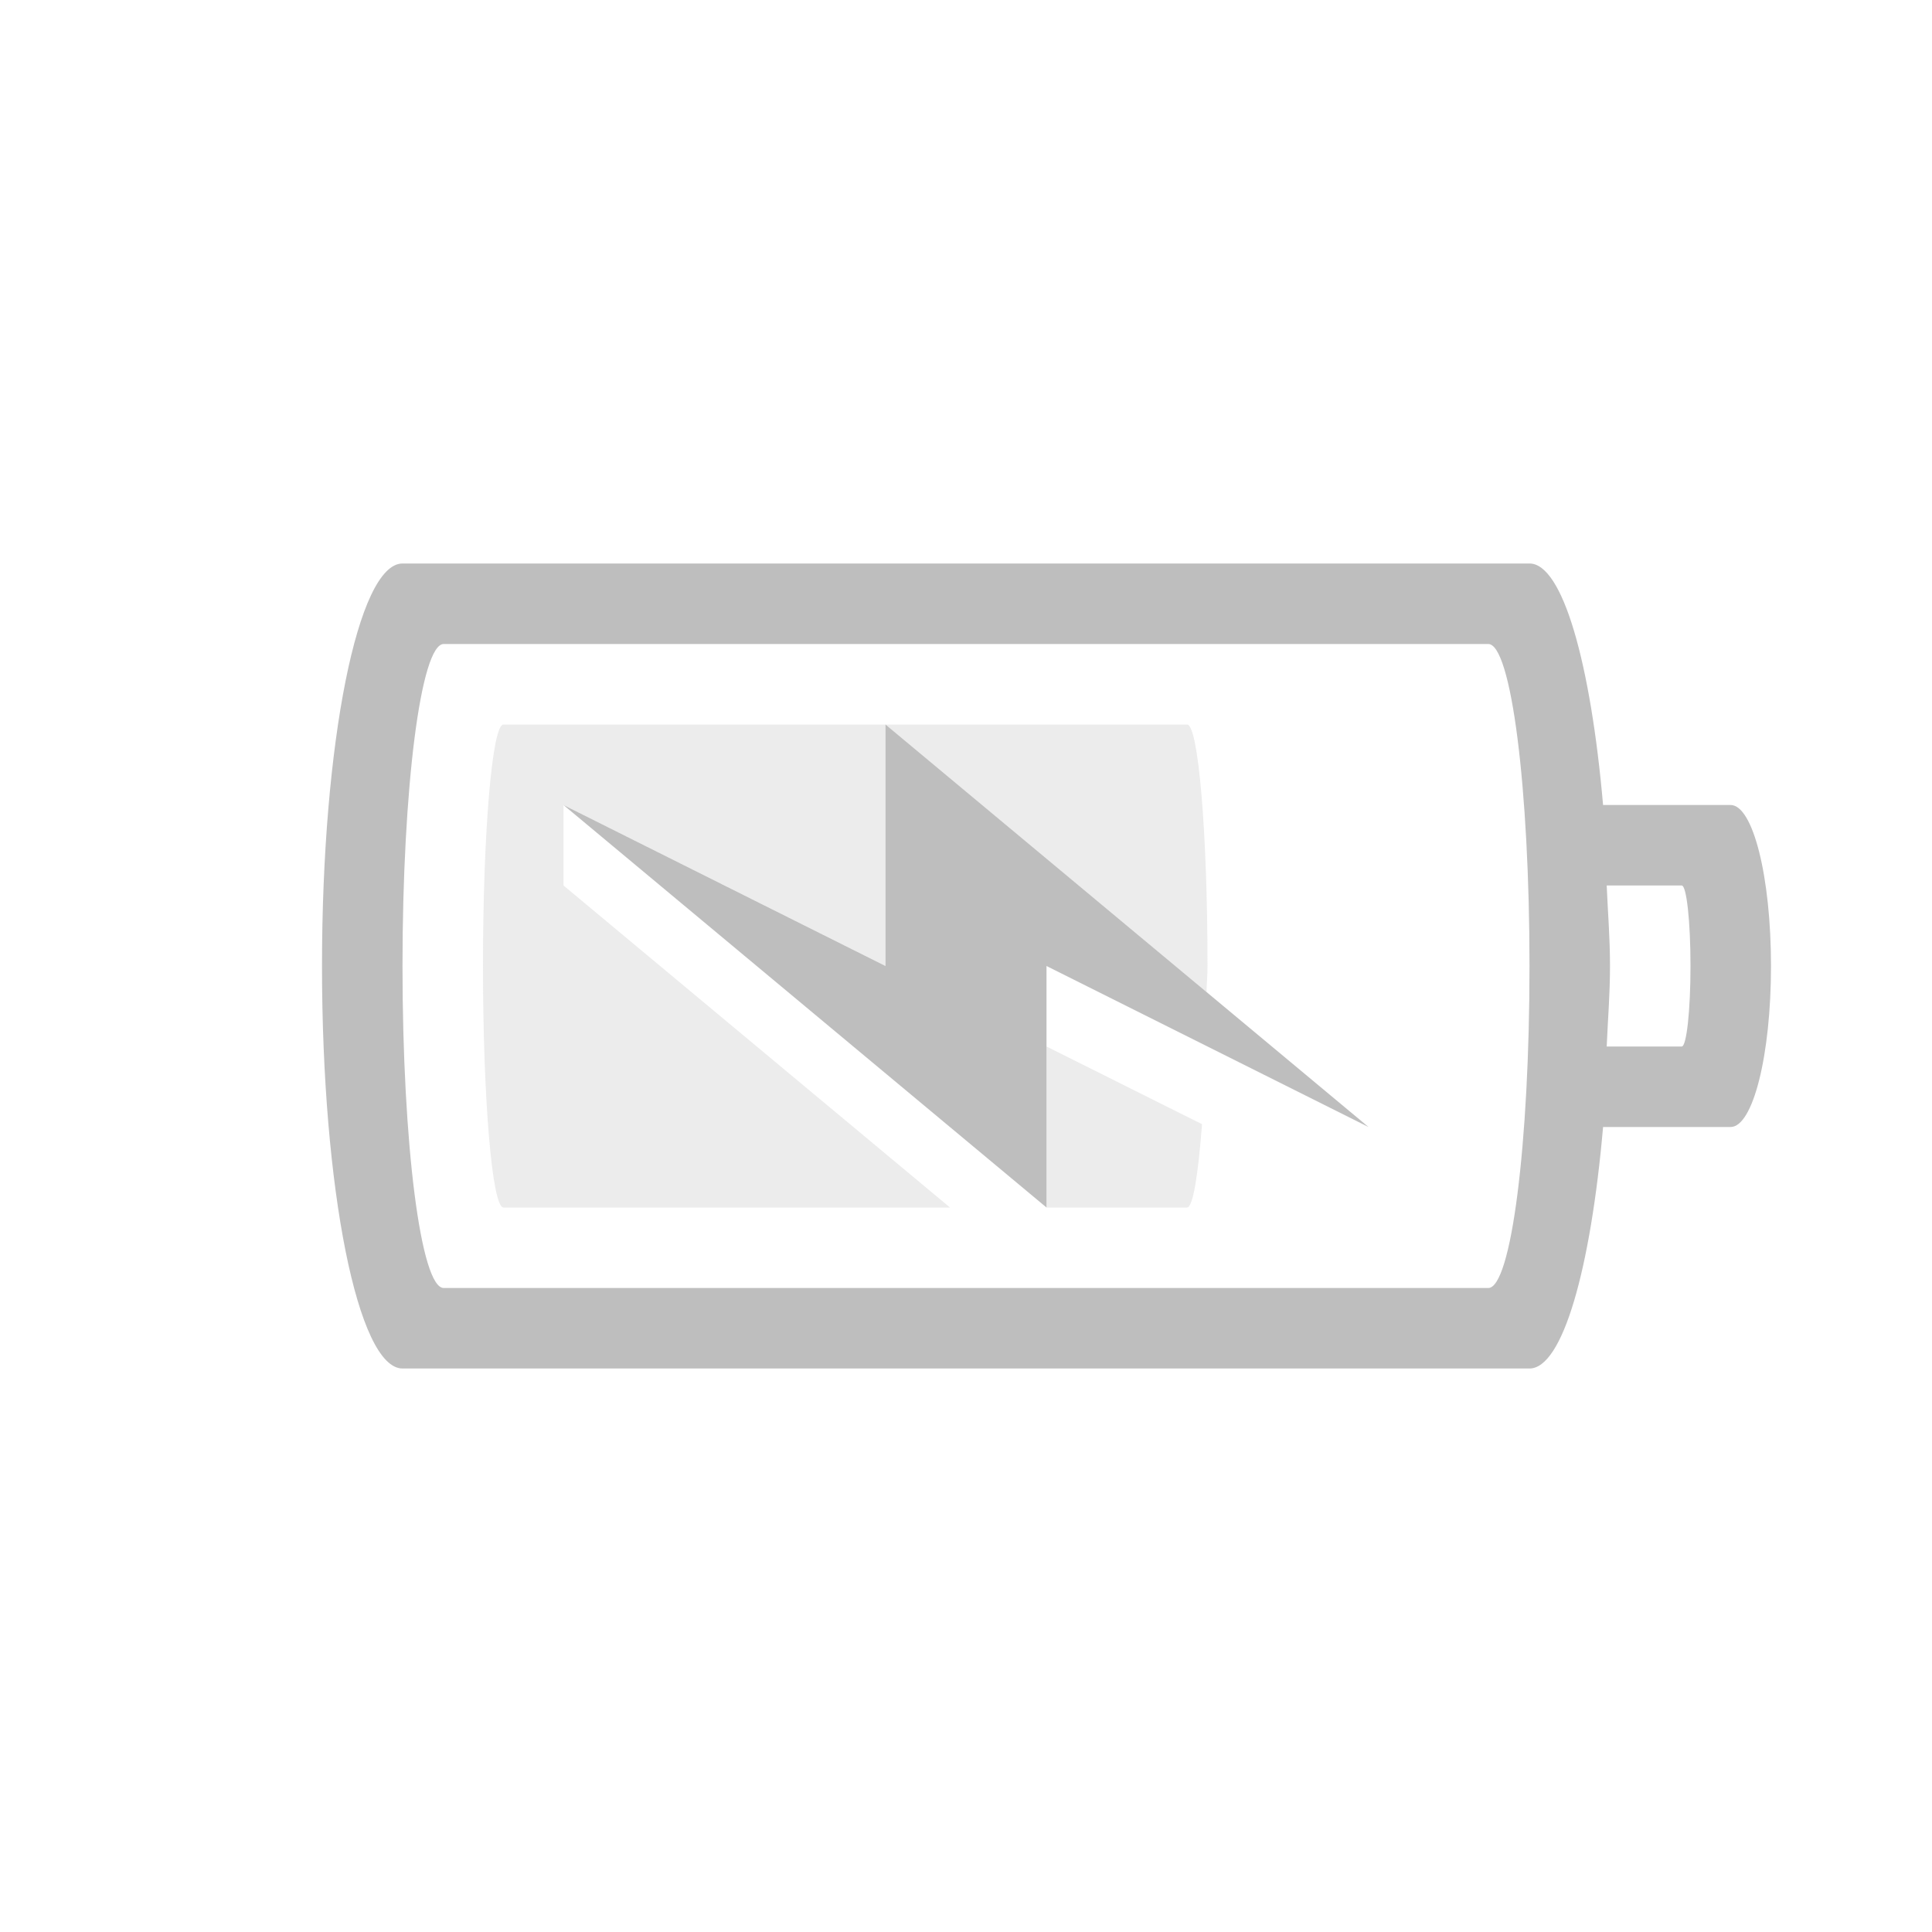
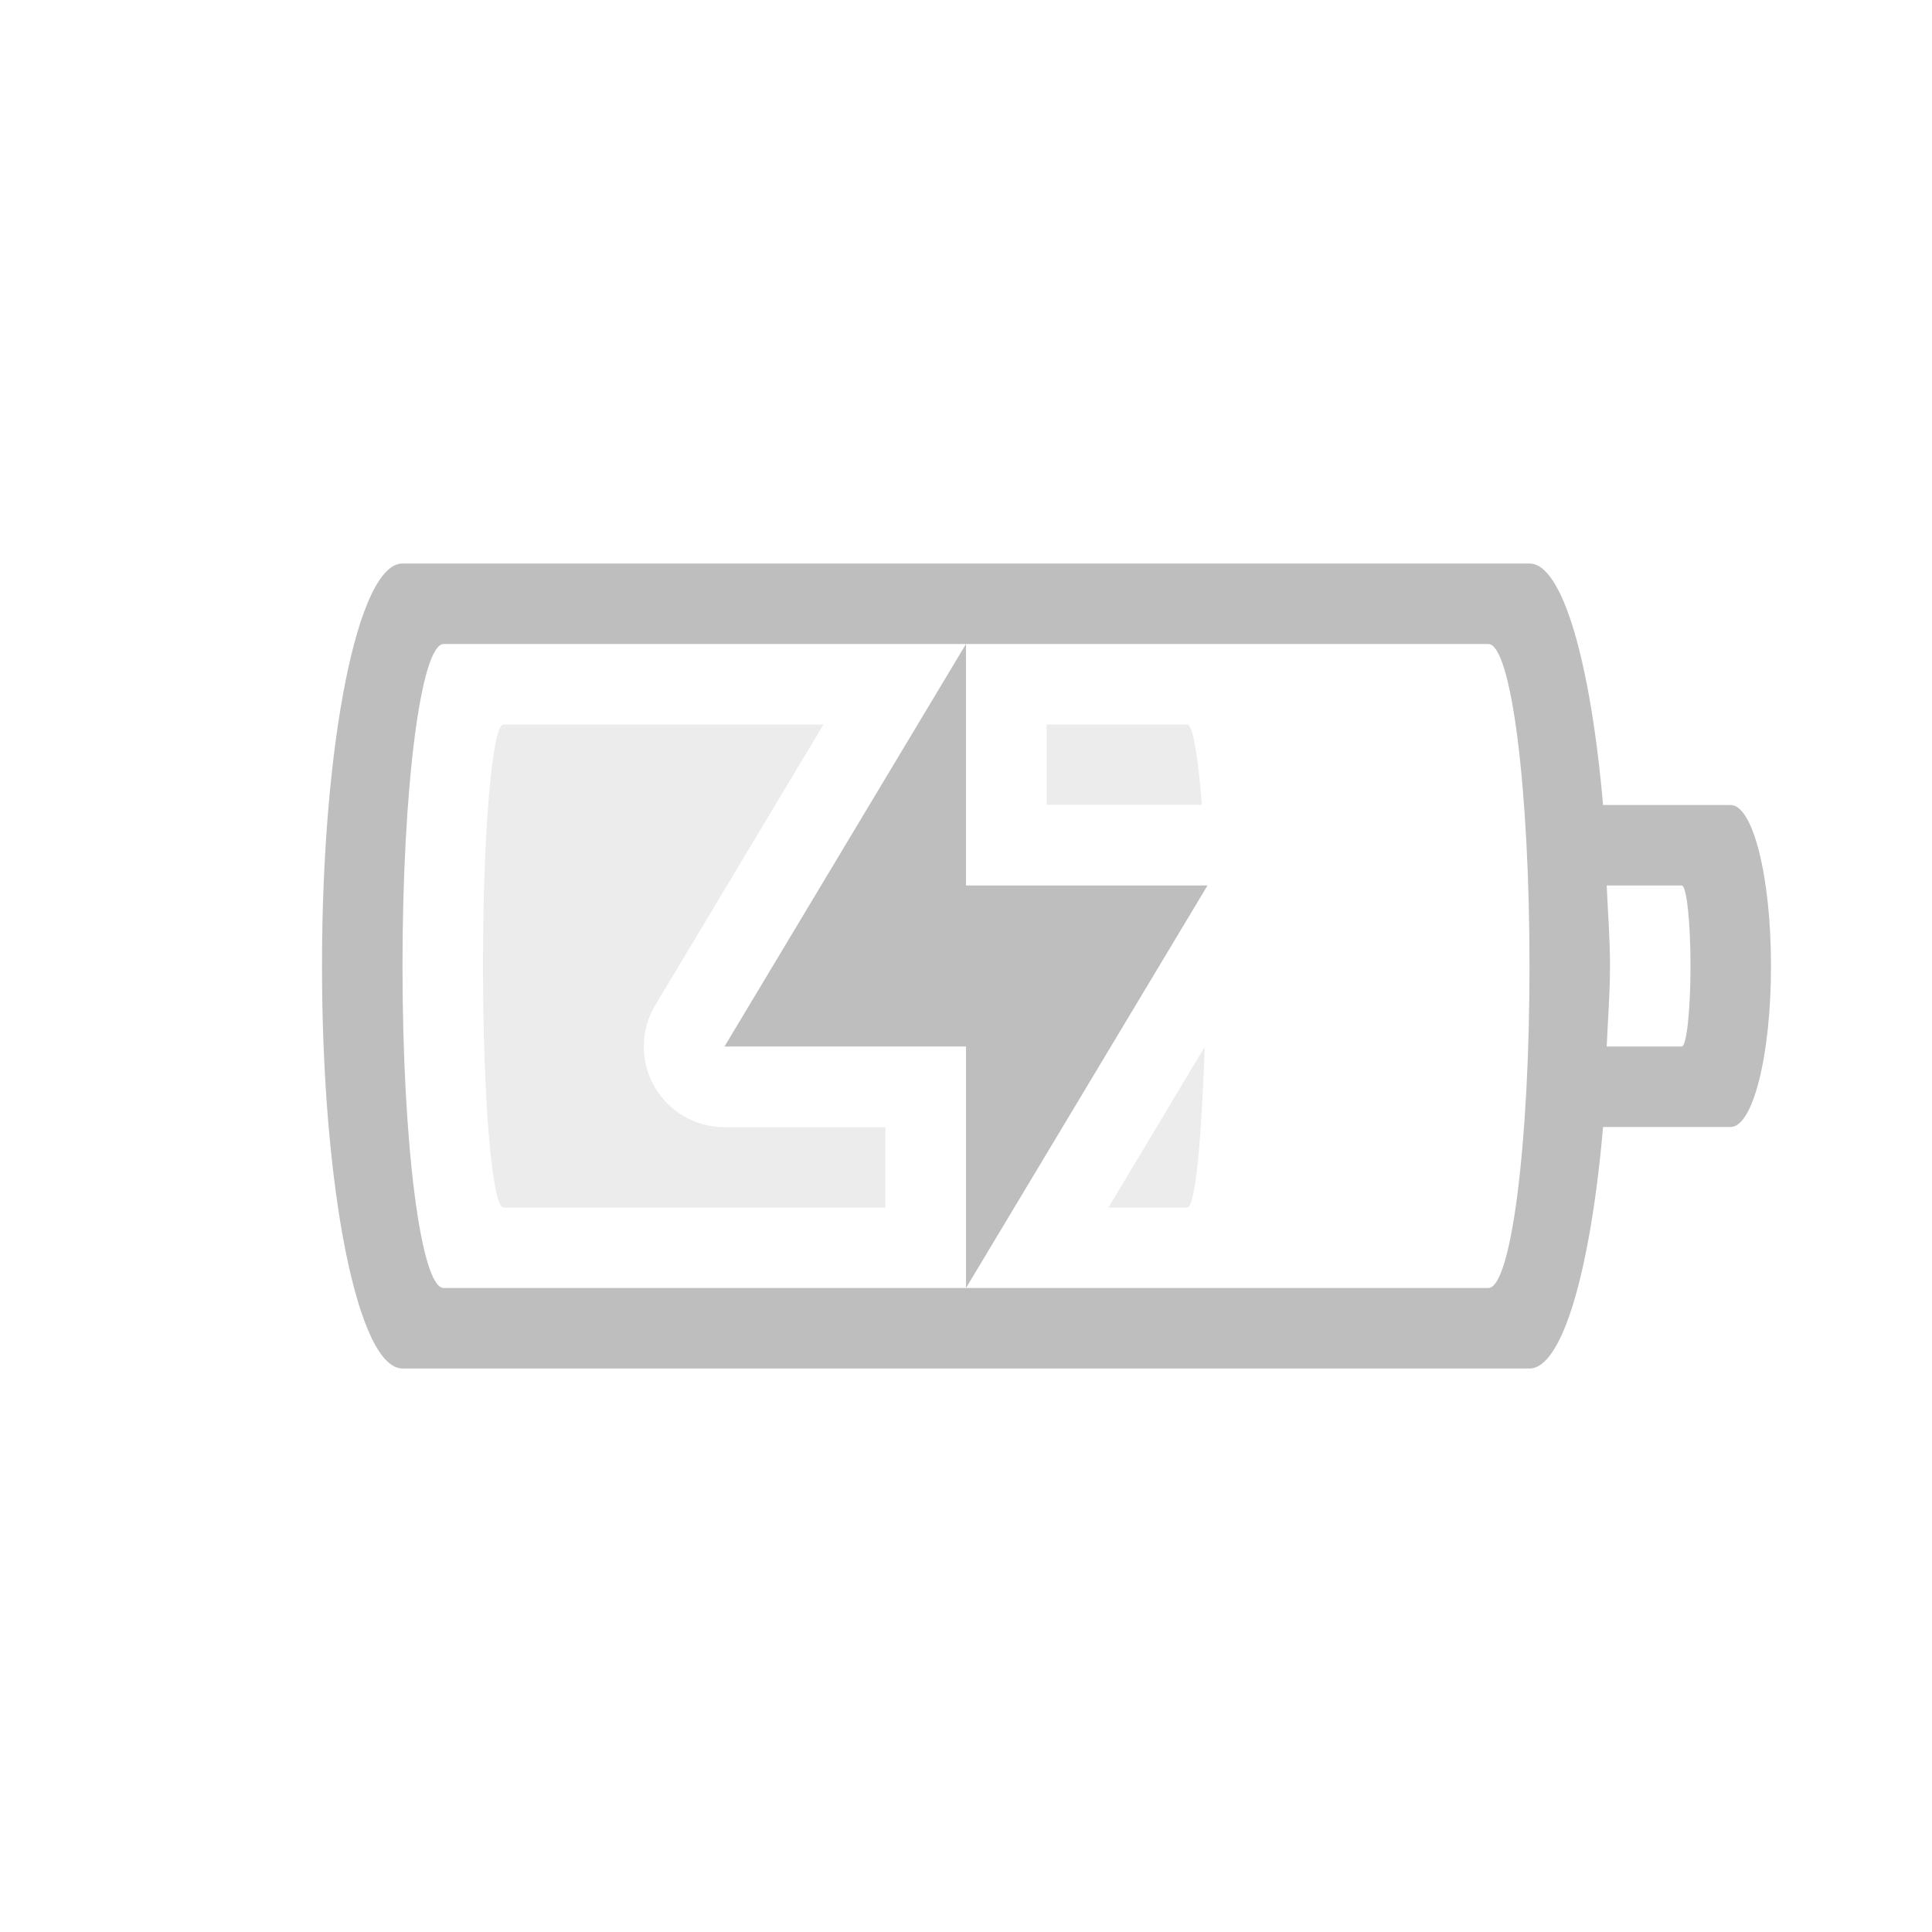
- <svg xmlns="http://www.w3.org/2000/svg" id="svg3004" height="24" width="24" version="1.1">
+ <svg xmlns="http://www.w3.org/2000/svg" version="1.1" width="24" height="24" id="svg3004">
  <defs id="defs3006" />
-   <path id="rect4347" d="m 5,7 c -0.554,0 -1,2.23 -1,5 0,2.77 0.446,5 1,5 h 14 c 0.411,0 0.76,-1.235 0.914,-3 h 1.584 C 21.776,14 22,13.108 22,12 22,10.892 21.776,10 21.498,10 H 19.914 C 19.76,8.235 19.411,7 19,7 Z M 5.512,8 H 18.488 C 18.772,8 19,9.784 19,12 c 0,2.216 -0.228,4 -0.512,4 H 5.512 C 5.228,16 5,14.216 5,12 5,9.784 5.228,8 5.512,8 Z M 11,9 v 3 l -4,-2 6,5 v -3 l 4,2 z m 8.959,2 h 0.932 C 20.951,11 21,11.446 21,12 c 0,0.554 -0.049,1 -0.109,1 H 19.959 C 19.973,12.666 20,12.355 20,12 c 0,-0.355 -0.027,-0.666 -0.041,-1 z" style="color:#bebebe;clip-rule:nonzero;display:inline;overflow:visible;visibility:visible;opacity:1;isolation:auto;mix-blend-mode:normal;color-interpolation:sRGB;color-interpolation-filters:linearRGB;solid-color:#000000;solid-opacity:1;fill:#bebebe;fill-opacity:1;fill-rule:nonzero;stroke:none;stroke-width:1;stroke-linecap:butt;stroke-linejoin:miter;stroke-miterlimit:4;stroke-dasharray:none;stroke-dashoffset:0;stroke-opacity:1;marker:none;color-rendering:auto;image-rendering:auto;shape-rendering:auto;text-rendering:auto;enable-background:accumulate" />
-   <path id="rect4151-6-5" d="M 6.254,9 C 6.114,9 6,10.338 6,12 c 0,1.662 0.114,3 0.254,3 H 11.801 L 7,11 v -1 l 4,2 V 9 Z M 11,9 14.988,12.324 C 14.99,12.202 15,12.127 15,12 15,10.338 14.886,9 14.746,9 Z m 2,4 v 2 h 1.746 c 0.075,0 0.139,-0.42 0.186,-1.035 z" style="color:#bebebe;clip-rule:nonzero;display:inline;overflow:visible;visibility:visible;opacity:0.3;isolation:auto;mix-blend-mode:normal;color-interpolation:sRGB;color-interpolation-filters:linearRGB;solid-color:#000000;solid-opacity:1;fill:#bebebe;fill-opacity:1;fill-rule:nonzero;stroke:none;stroke-width:1;stroke-linecap:butt;stroke-linejoin:miter;stroke-miterlimit:4;stroke-dasharray:none;stroke-dashoffset:0;stroke-opacity:1;marker:none;color-rendering:auto;image-rendering:auto;shape-rendering:auto;text-rendering:auto;enable-background:accumulate" />
+   <path id="path3343" d="M 5 7 C 4.446 7 4 9.23 4 12 C 4 14.77 4.446 17 5 17 L 19 17 C 19.411 17 19.76 15.765 19.914 14 L 21.498 14 C 21.776 14 22 13.108 22 12 C 22 10.892 21.776 10 21.498 10 L 19.914 10 C 19.76 8.235 19.411 7 19 7 L 5 7 z M 5.512 8 L 12 8 L 18.488 8 C 18.772 8 19 9.784 19 12 C 19 14.216 18.772 16 18.488 16 L 12 16 L 5.512 16 C 5.228 16 5 14.216 5 12 C 5 9.784 5.228 8 5.512 8 z M 12 16 L 15 11 L 12 11 L 12 8 L 9 13 L 12 13 L 12 16 z M 19.959 11 L 20.891 11 C 20.951 11 21 11.446 21 12 C 21 12.554 20.951 13 20.891 13 L 19.959 13 C 19.973 12.666 20 12.355 20 12 C 20 11.645 19.973 11.334 19.959 11 z " style="color:#bebebe;clip-rule:nonzero;display:inline;overflow:visible;visibility:visible;opacity:1;isolation:auto;mix-blend-mode:normal;color-interpolation:sRGB;color-interpolation-filters:linearRGB;solid-color:#000000;solid-opacity:1;fill:#bebebe;fill-opacity:1;fill-rule:nonzero;stroke:none;stroke-width:1;stroke-linecap:butt;stroke-linejoin:miter;stroke-miterlimit:4;stroke-dasharray:none;stroke-dashoffset:0;stroke-opacity:1;marker:none;color-rendering:auto;image-rendering:auto;shape-rendering:auto;text-rendering:auto;enable-background:accumulate" />
+   <path style="color:#bebebe;clip-rule:nonzero;display:inline;overflow:visible;visibility:visible;opacity:0.3;isolation:auto;mix-blend-mode:normal;color-interpolation:sRGB;color-interpolation-filters:linearRGB;solid-color:#000000;solid-opacity:1;fill:#bebebe;fill-opacity:1;fill-rule:nonzero;stroke:none;stroke-width:1;stroke-linecap:butt;stroke-linejoin:miter;stroke-miterlimit:4;stroke-dasharray:none;stroke-dashoffset:0;stroke-opacity:1;marker:none;color-rendering:auto;image-rendering:auto;shape-rendering:auto;text-rendering:auto;enable-background:accumulate" d="M 6.254 9 C 6.114 9 6 10.338 6 12 C 6 13.662 6.114 15 6.254 15 L 10.998 15 L 10.998 14.002 L 9 14.002 A 1.001 1.001 0 0 1 8.141 12.484 L 10.23 9 L 6.254 9 z M 13.002 9 L 13.002 9.998 L 14.93 9.998 C 14.883 9.4 14.82 9 14.746 9 L 13.002 9 z M 14.965 13.006 L 13.77 15 L 14.746 15 C 14.853 15 14.927 14.114 14.965 13.006 z " id="rect4151-6-5" />
</svg>
